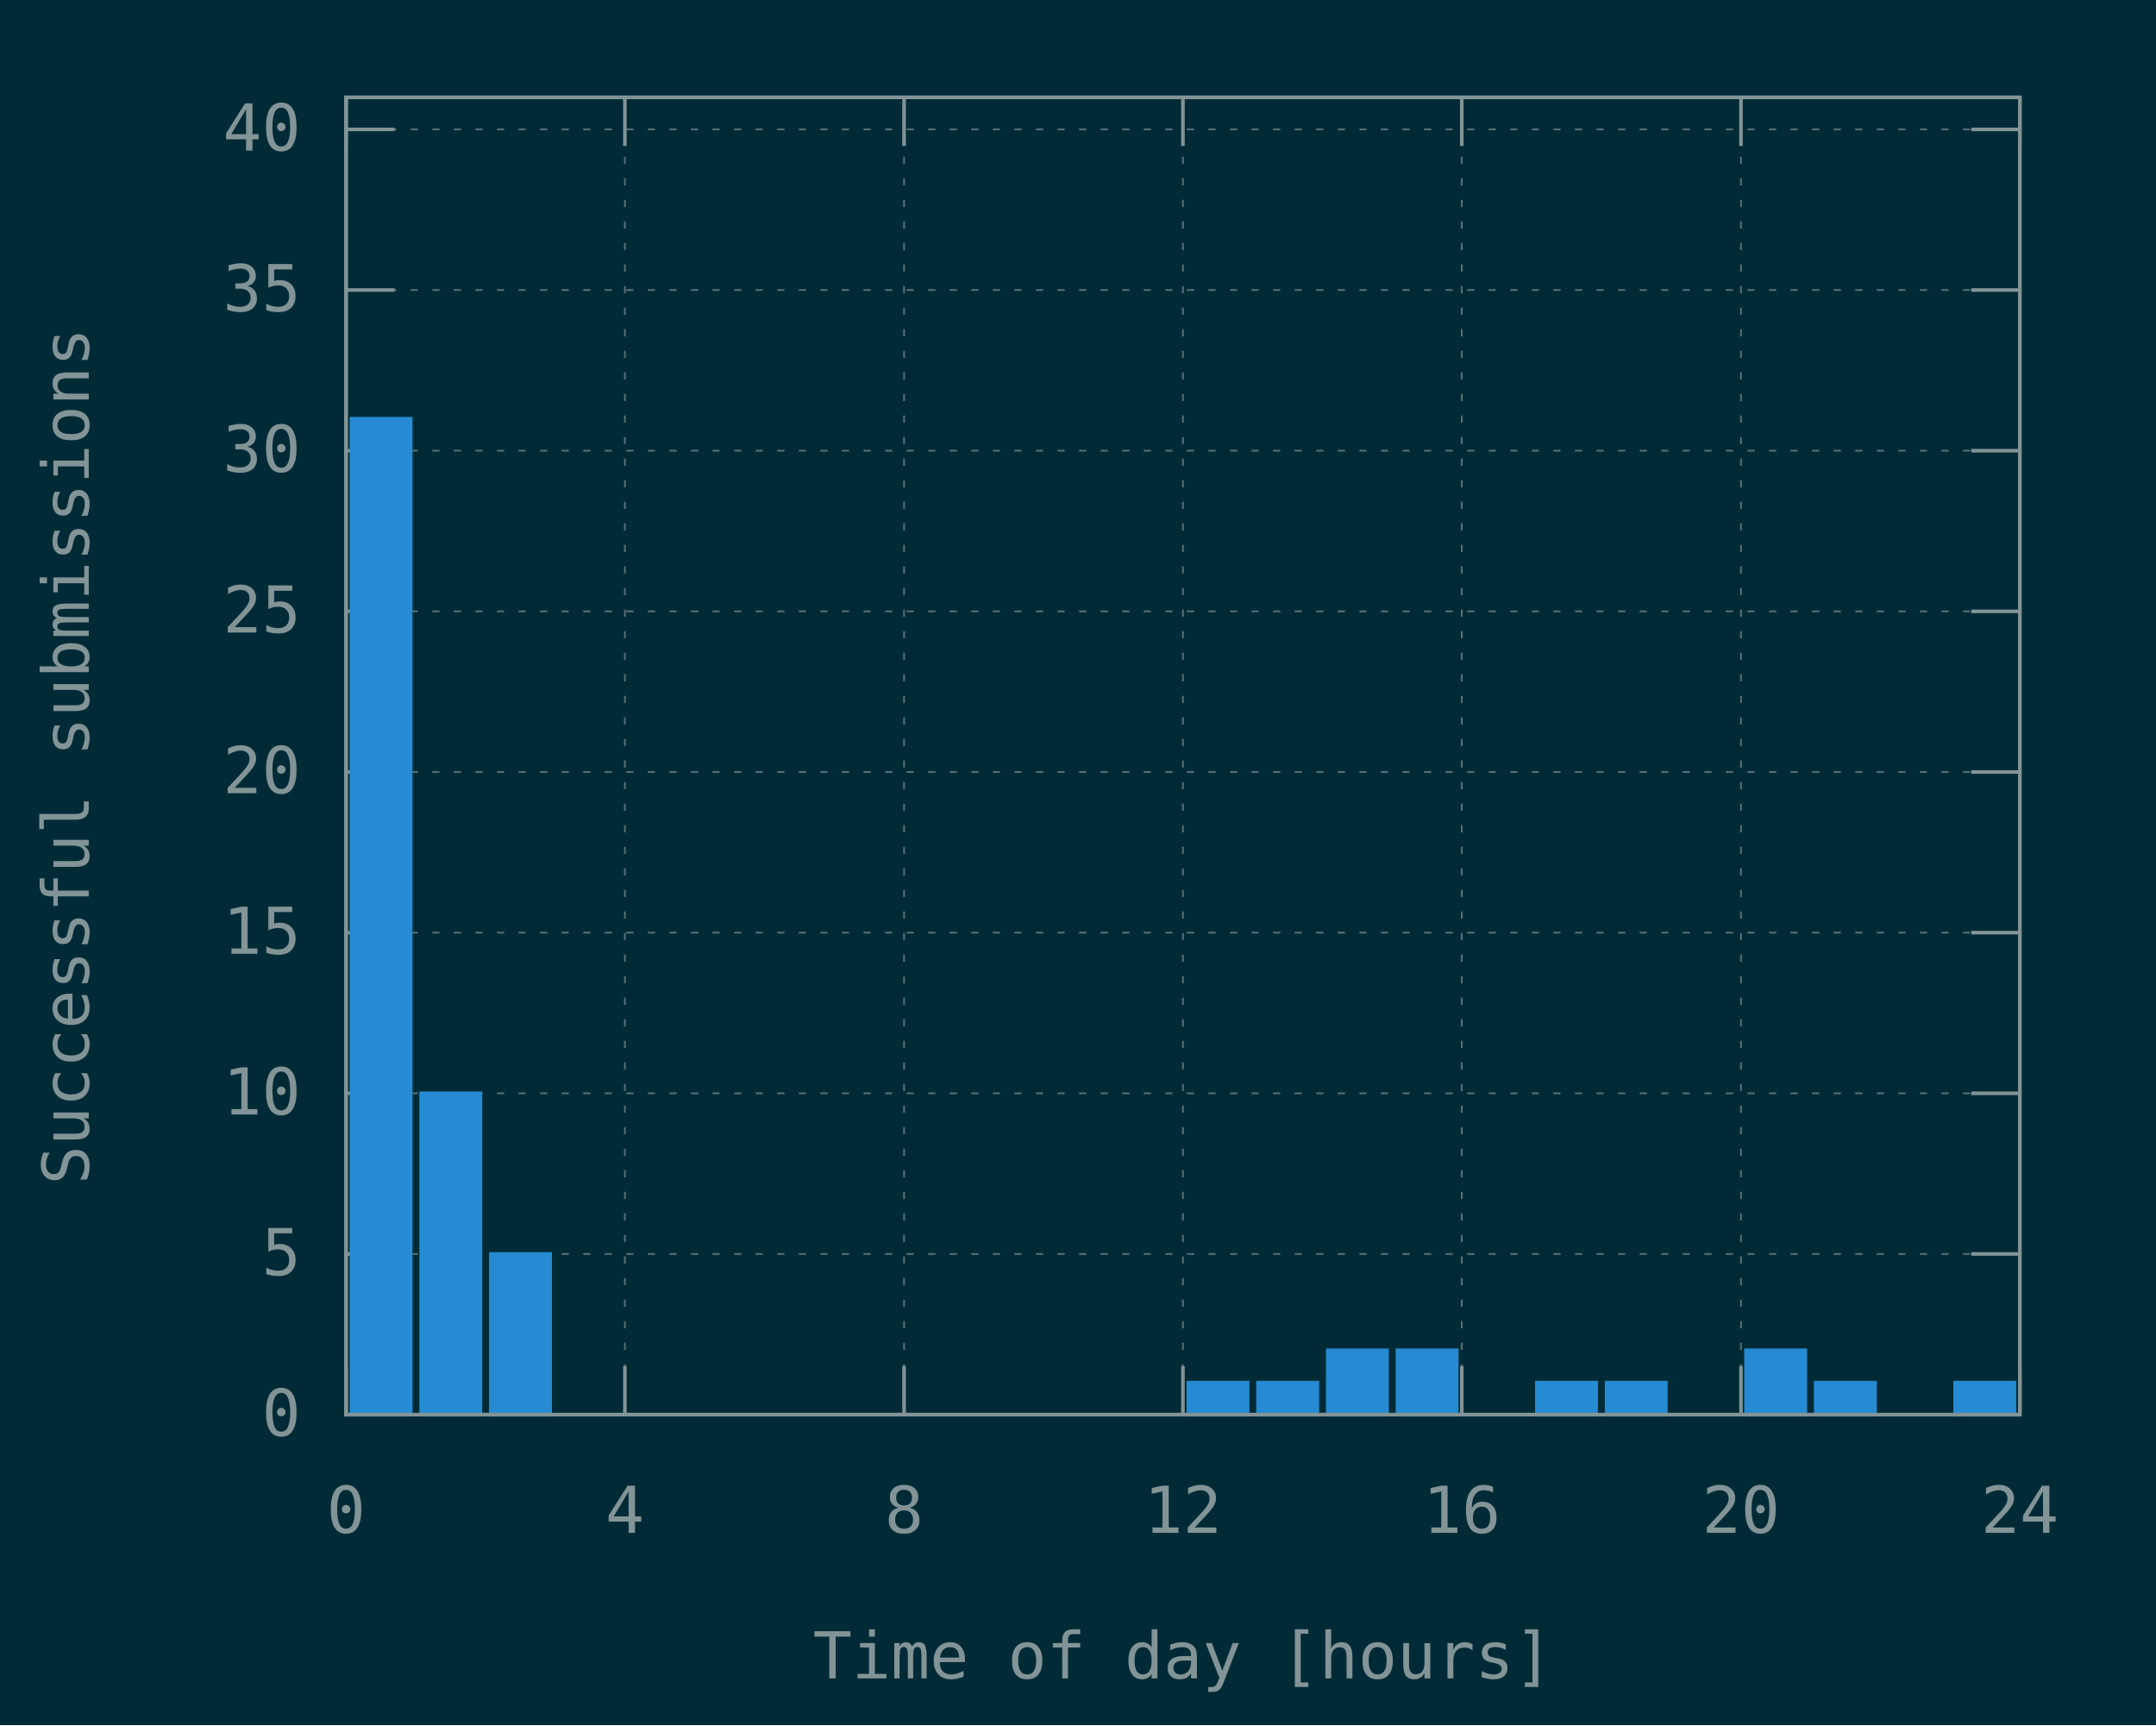
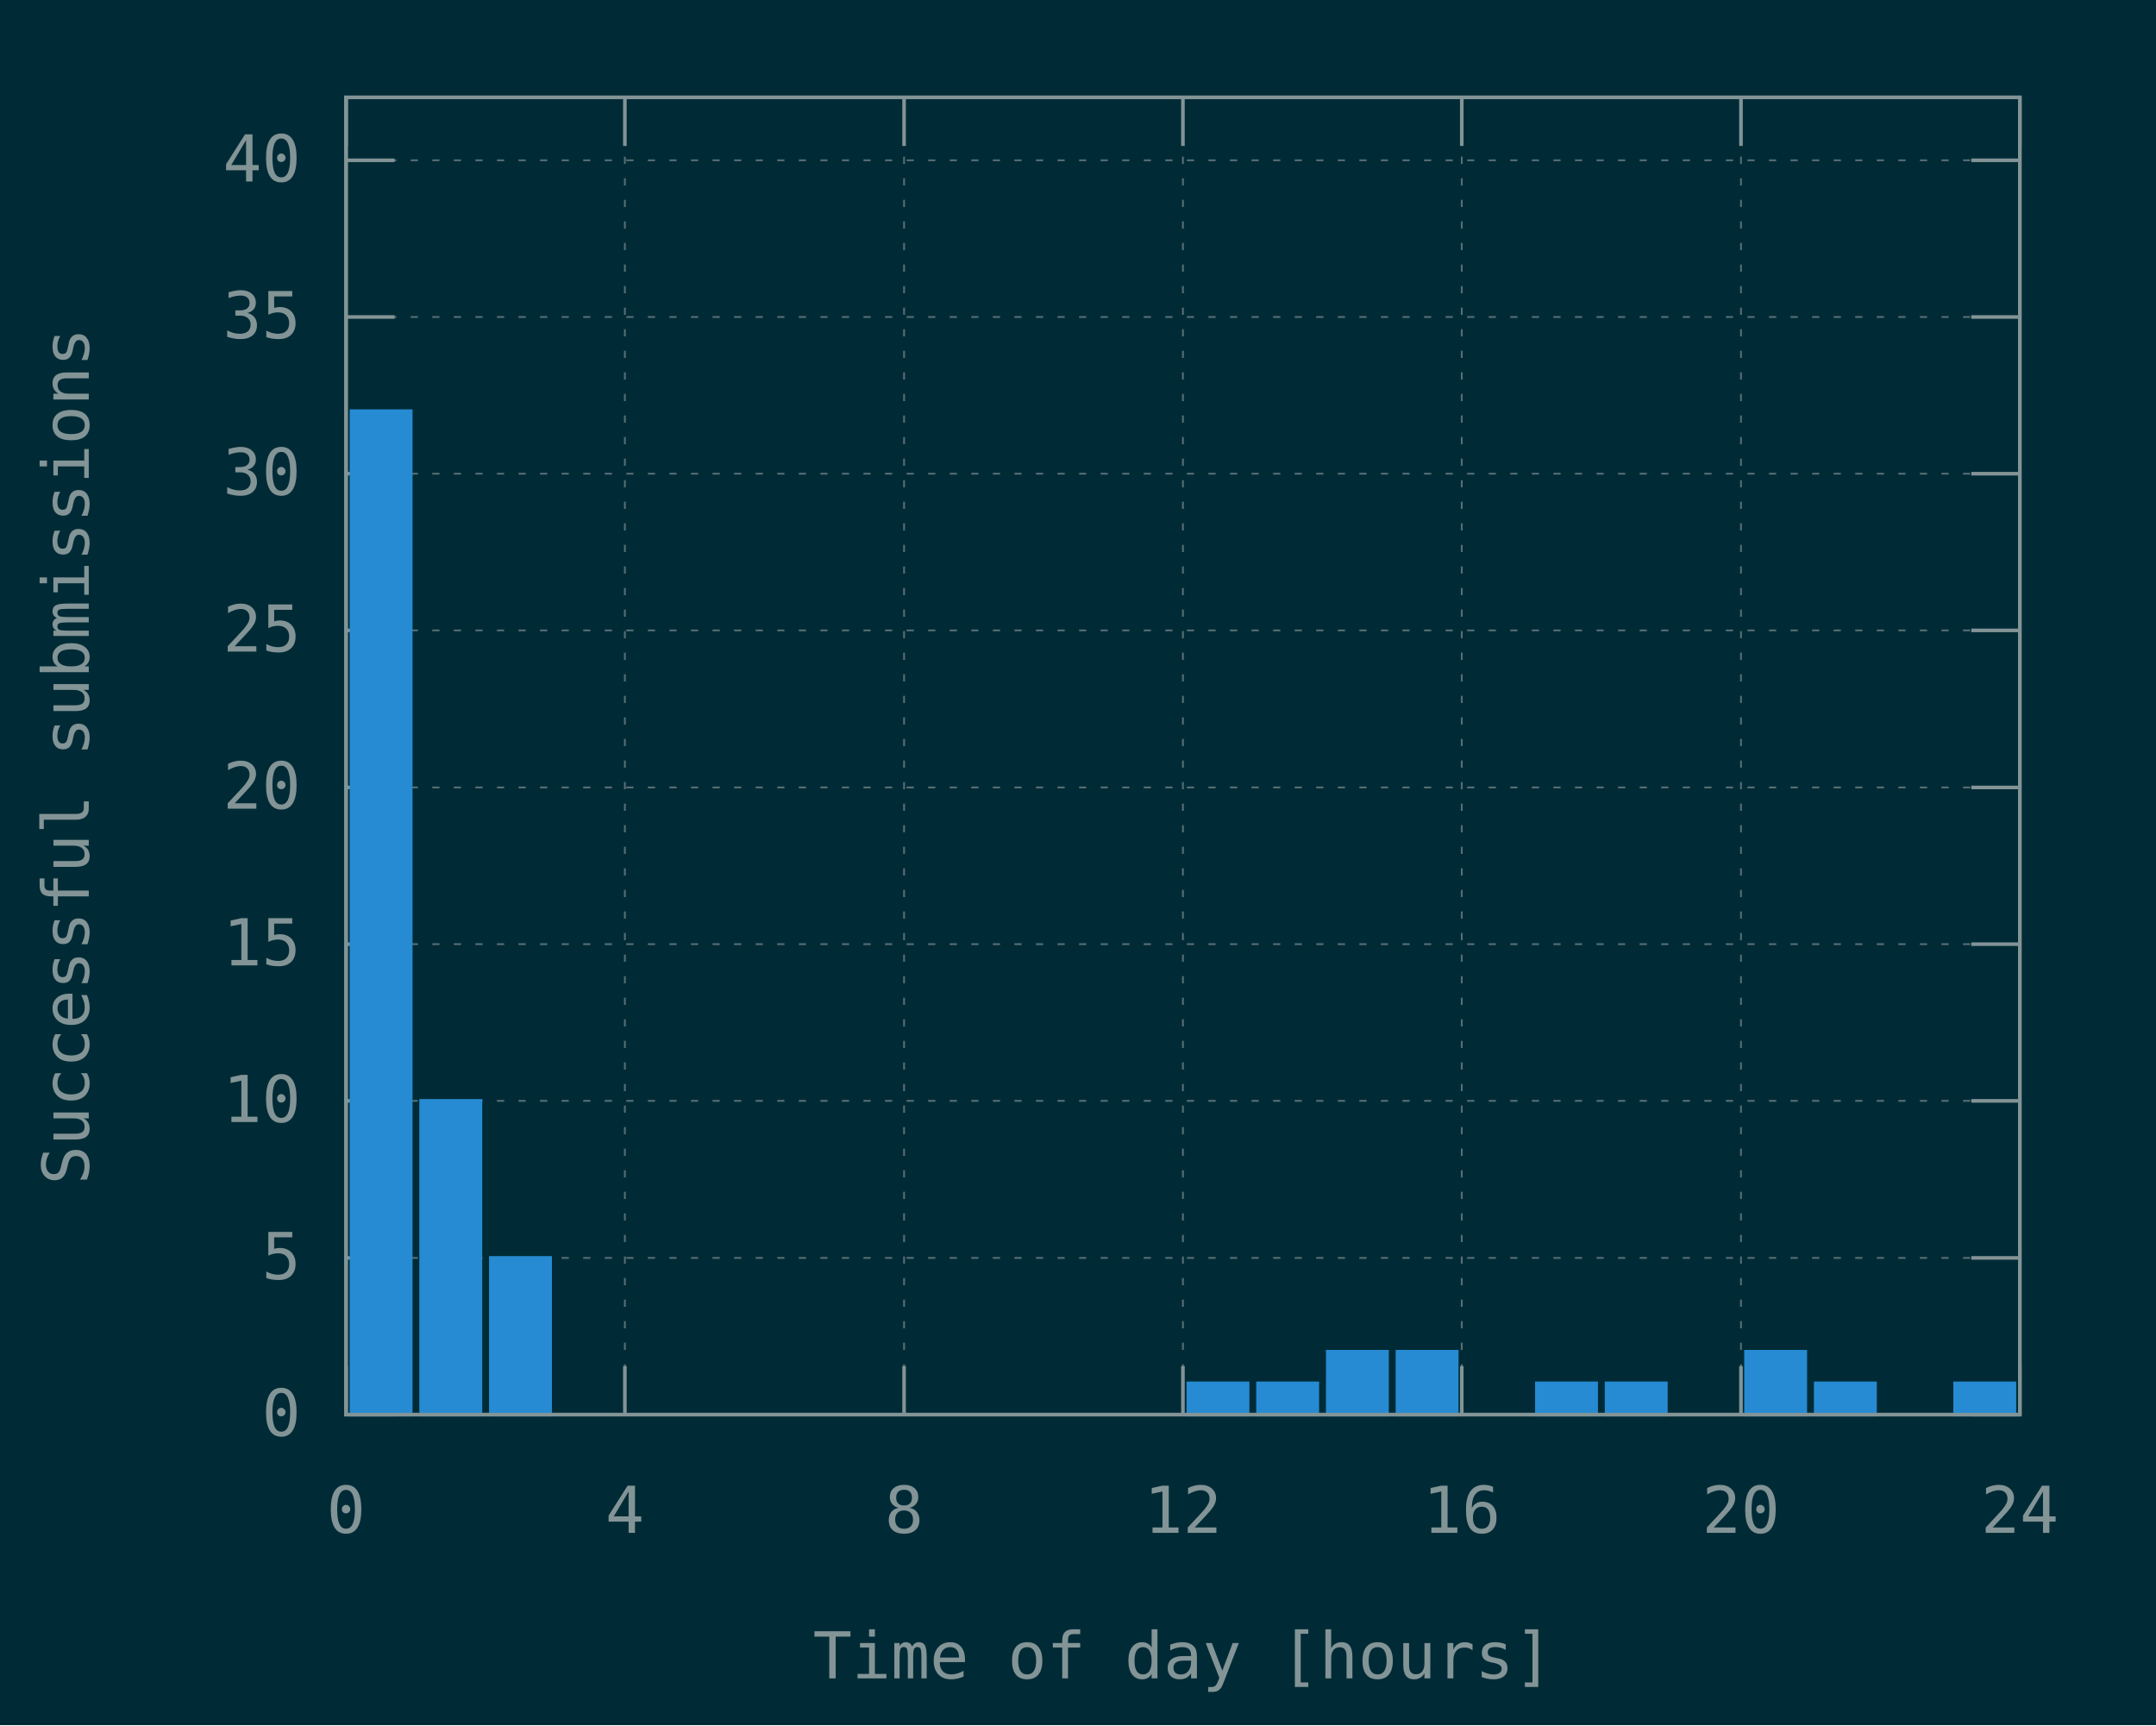
<svg xmlns="http://www.w3.org/2000/svg" xmlns:xlink="http://www.w3.org/1999/xlink" width="600" height="480" viewBox="0 0 600 480">
  <g id="gnuplot_canvas">
    <rect x="0" y="0" width="600" height="480" fill="#002b36" />
    <defs>
      <circle id="gpDot" r="0.5" stroke-width="0.5" />
      <path id="gpPt0" stroke-width="0.148" stroke="currentColor" d="M-1,0 h2 M0,-1 v2" />
      <path id="gpPt1" stroke-width="0.148" stroke="currentColor" d="M-1,-1 L1,1 M1,-1 L-1,1" />
      <path id="gpPt2" stroke-width="0.148" stroke="currentColor" d="M-1,0 L1,0 M0,-1 L0,1 M-1,-1 L1,1 M-1,1 L1,-1" />
      <rect id="gpPt3" stroke-width="0.148" stroke="currentColor" x="-1" y="-1" width="2" height="2" />
      <rect id="gpPt4" stroke-width="0.148" stroke="currentColor" fill="currentColor" x="-1" y="-1" width="2" height="2" />
      <circle id="gpPt5" stroke-width="0.148" stroke="currentColor" cx="0" cy="0" r="1" />
      <use xlink:href="#gpPt5" id="gpPt6" fill="currentColor" stroke="none" />
      <path id="gpPt7" stroke-width="0.148" stroke="currentColor" d="M0,-1.33 L-1.33,0.67 L1.33,0.67 z" />
      <use xlink:href="#gpPt7" id="gpPt8" fill="currentColor" stroke="none" />
      <use xlink:href="#gpPt7" id="gpPt9" stroke="currentColor" transform="rotate(180)" />
      <use xlink:href="#gpPt9" id="gpPt10" fill="currentColor" stroke="none" />
      <use xlink:href="#gpPt3" id="gpPt11" stroke="currentColor" transform="rotate(45)" />
      <use xlink:href="#gpPt11" id="gpPt12" fill="currentColor" stroke="none" />
      <path id="gpPt13" stroke-width="0.148" stroke="currentColor" d="M0,1.330 L1.265,0.411 L0.782,-1.067 L-0.782,-1.076 L-1.265,0.411 z" />
      <use xlink:href="#gpPt13" id="gpPt14" fill="currentColor" stroke="none" />
      <filter id="textbox" filterUnits="objectBoundingBox" x="0" y="0" height="1" width="1">
        <feFlood flood-color="#002B36" flood-opacity="1" result="bgnd" />
        <feComposite in="SourceGraphic" in2="bgnd" operator="atop" />
      </filter>
      <filter id="greybox" filterUnits="objectBoundingBox" x="0" y="0" height="1" width="1">
        <feFlood flood-color="lightgrey" flood-opacity="1" result="grey" />
        <feComposite in="SourceGraphic" in2="grey" operator="atop" />
      </filter>
    </defs>
    <g fill="none" color="#002B36" stroke="currentColor" stroke-width="1.00" stroke-linecap="butt" stroke-linejoin="miter">
</g>
    <g fill="none" color="black" stroke="currentColor" stroke-width="1.00" stroke-linecap="butt" stroke-linejoin="miter">
</g>
    <g fill="none" color="black" stroke="rgb(131, 148, 150)" stroke-width="0.50" stroke-linecap="butt" stroke-linejoin="miter">
</g>
    <g fill="none" color="gray" stroke="currentColor" stroke-width="0.50" stroke-linecap="butt" stroke-linejoin="miter">
      <path stroke="rgb( 88, 110, 117)" stroke-dasharray="2,4" class="gridline" d="M96.3,393.6 L562.1,393.6  " />
    </g>
    <g fill="none" color="gray" stroke="rgb( 88, 110, 117)" stroke-width="1.00" stroke-linecap="butt" stroke-linejoin="miter">
</g>
    <g fill="none" color="black" stroke="currentColor" stroke-width="1.00" stroke-linecap="butt" stroke-linejoin="miter">
      <path stroke="rgb(131, 148, 150)" d="M96.3,393.6 L109.8,393.6 M562.1,393.6 L548.6,393.6  " />
      <g transform="translate(83.7,399.5)" stroke="none" fill="rgb(131,148,150)" font-family="Inconsolata" font-size="18.00" text-anchor="end">
        <text>
          <tspan font-family="Inconsolata"> 0</tspan>
        </text>
      </g>
    </g>
    <g fill="none" color="black" stroke="currentColor" stroke-width="1.00" stroke-linecap="butt" stroke-linejoin="miter">
</g>
    <g fill="none" color="black" stroke="rgb(131, 148, 150)" stroke-width="0.50" stroke-linecap="butt" stroke-linejoin="miter">
</g>
    <g fill="none" color="gray" stroke="currentColor" stroke-width="0.50" stroke-linecap="butt" stroke-linejoin="miter">
-       <path stroke="rgb( 88, 110, 117)" stroke-dasharray="2,4" class="gridline" d="M96.3,348.9 L562.1,348.9  " />
-     </g>
-     <g fill="none" color="gray" stroke="rgb( 88, 110, 117)" stroke-width="1.00" stroke-linecap="butt" stroke-linejoin="miter">
- </g>
-     <g fill="none" color="black" stroke="currentColor" stroke-width="1.00" stroke-linecap="butt" stroke-linejoin="miter">
-       <path stroke="rgb(131, 148, 150)" d="M96.3,348.9 L109.8,348.9 M562.1,348.9 L548.6,348.9  " />
-       <g transform="translate(83.7,354.8)" stroke="none" fill="rgb(131,148,150)" font-family="Inconsolata" font-size="18.00" text-anchor="end">
+       <path stroke="rgb( 88, 110, 117)" stroke-dasharray="2,4" class="gridline" d="M96.3,350.0 L562.1,350.0  " />
+     </g>
+     <g fill="none" color="gray" stroke="rgb( 88, 110, 117)" stroke-width="1.00" stroke-linecap="butt" stroke-linejoin="miter">
+ </g>
+     <g fill="none" color="black" stroke="currentColor" stroke-width="1.00" stroke-linecap="butt" stroke-linejoin="miter">
+       <path stroke="rgb(131, 148, 150)" d="M96.3,350.0 L109.8,350.0 M562.1,350.0 L548.6,350.0  " />
+       <g transform="translate(83.7,355.9)" stroke="none" fill="rgb(131,148,150)" font-family="Inconsolata" font-size="18.00" text-anchor="end">
        <text>
          <tspan font-family="Inconsolata"> 5</tspan>
        </text>
      </g>
    </g>
    <g fill="none" color="black" stroke="currentColor" stroke-width="1.00" stroke-linecap="butt" stroke-linejoin="miter">
</g>
    <g fill="none" color="black" stroke="rgb(131, 148, 150)" stroke-width="0.50" stroke-linecap="butt" stroke-linejoin="miter">
</g>
    <g fill="none" color="gray" stroke="currentColor" stroke-width="0.50" stroke-linecap="butt" stroke-linejoin="miter">
-       <path stroke="rgb( 88, 110, 117)" stroke-dasharray="2,4" class="gridline" d="M96.3,304.2 L562.1,304.2  " />
-     </g>
-     <g fill="none" color="gray" stroke="rgb( 88, 110, 117)" stroke-width="1.00" stroke-linecap="butt" stroke-linejoin="miter">
- </g>
-     <g fill="none" color="black" stroke="currentColor" stroke-width="1.00" stroke-linecap="butt" stroke-linejoin="miter">
-       <path stroke="rgb(131, 148, 150)" d="M96.3,304.2 L109.8,304.2 M562.1,304.2 L548.6,304.2  " />
-       <g transform="translate(83.7,310.1)" stroke="none" fill="rgb(131,148,150)" font-family="Inconsolata" font-size="18.00" text-anchor="end">
+       <path stroke="rgb( 88, 110, 117)" stroke-dasharray="2,4" class="gridline" d="M96.3,306.3 L562.1,306.3  " />
+     </g>
+     <g fill="none" color="gray" stroke="rgb( 88, 110, 117)" stroke-width="1.00" stroke-linecap="butt" stroke-linejoin="miter">
+ </g>
+     <g fill="none" color="black" stroke="currentColor" stroke-width="1.00" stroke-linecap="butt" stroke-linejoin="miter">
+       <path stroke="rgb(131, 148, 150)" d="M96.3,306.3 L109.8,306.3 M562.1,306.3 L548.6,306.3  " />
+       <g transform="translate(83.7,312.2)" stroke="none" fill="rgb(131,148,150)" font-family="Inconsolata" font-size="18.00" text-anchor="end">
        <text>
          <tspan font-family="Inconsolata"> 10</tspan>
        </text>
      </g>
    </g>
    <g fill="none" color="black" stroke="currentColor" stroke-width="1.00" stroke-linecap="butt" stroke-linejoin="miter">
</g>
    <g fill="none" color="black" stroke="rgb(131, 148, 150)" stroke-width="0.50" stroke-linecap="butt" stroke-linejoin="miter">
</g>
    <g fill="none" color="gray" stroke="currentColor" stroke-width="0.50" stroke-linecap="butt" stroke-linejoin="miter">
-       <path stroke="rgb( 88, 110, 117)" stroke-dasharray="2,4" class="gridline" d="M96.3,259.5 L562.1,259.5  " />
-     </g>
-     <g fill="none" color="gray" stroke="rgb( 88, 110, 117)" stroke-width="1.00" stroke-linecap="butt" stroke-linejoin="miter">
- </g>
-     <g fill="none" color="black" stroke="currentColor" stroke-width="1.00" stroke-linecap="butt" stroke-linejoin="miter">
-       <path stroke="rgb(131, 148, 150)" d="M96.3,259.5 L109.8,259.5 M562.1,259.5 L548.6,259.5  " />
-       <g transform="translate(83.7,265.4)" stroke="none" fill="rgb(131,148,150)" font-family="Inconsolata" font-size="18.00" text-anchor="end">
+       <path stroke="rgb( 88, 110, 117)" stroke-dasharray="2,4" class="gridline" d="M96.3,262.7 L562.1,262.7  " />
+     </g>
+     <g fill="none" color="gray" stroke="rgb( 88, 110, 117)" stroke-width="1.00" stroke-linecap="butt" stroke-linejoin="miter">
+ </g>
+     <g fill="none" color="black" stroke="currentColor" stroke-width="1.00" stroke-linecap="butt" stroke-linejoin="miter">
+       <path stroke="rgb(131, 148, 150)" d="M96.3,262.7 L109.8,262.7 M562.1,262.7 L548.6,262.7  " />
+       <g transform="translate(83.7,268.6)" stroke="none" fill="rgb(131,148,150)" font-family="Inconsolata" font-size="18.00" text-anchor="end">
        <text>
          <tspan font-family="Inconsolata"> 15</tspan>
        </text>
      </g>
    </g>
    <g fill="none" color="black" stroke="currentColor" stroke-width="1.00" stroke-linecap="butt" stroke-linejoin="miter">
</g>
    <g fill="none" color="black" stroke="rgb(131, 148, 150)" stroke-width="0.50" stroke-linecap="butt" stroke-linejoin="miter">
</g>
    <g fill="none" color="gray" stroke="currentColor" stroke-width="0.50" stroke-linecap="butt" stroke-linejoin="miter">
-       <path stroke="rgb( 88, 110, 117)" stroke-dasharray="2,4" class="gridline" d="M96.3,214.8 L562.1,214.8  " />
-     </g>
-     <g fill="none" color="gray" stroke="rgb( 88, 110, 117)" stroke-width="1.00" stroke-linecap="butt" stroke-linejoin="miter">
- </g>
-     <g fill="none" color="black" stroke="currentColor" stroke-width="1.00" stroke-linecap="butt" stroke-linejoin="miter">
-       <path stroke="rgb(131, 148, 150)" d="M96.3,214.8 L109.8,214.8 M562.1,214.8 L548.6,214.8  " />
-       <g transform="translate(83.7,220.7)" stroke="none" fill="rgb(131,148,150)" font-family="Inconsolata" font-size="18.00" text-anchor="end">
+       <path stroke="rgb( 88, 110, 117)" stroke-dasharray="2,4" class="gridline" d="M96.3,219.1 L562.1,219.1  " />
+     </g>
+     <g fill="none" color="gray" stroke="rgb( 88, 110, 117)" stroke-width="1.00" stroke-linecap="butt" stroke-linejoin="miter">
+ </g>
+     <g fill="none" color="black" stroke="currentColor" stroke-width="1.00" stroke-linecap="butt" stroke-linejoin="miter">
+       <path stroke="rgb(131, 148, 150)" d="M96.3,219.1 L109.8,219.1 M562.1,219.1 L548.6,219.1  " />
+       <g transform="translate(83.7,225.0)" stroke="none" fill="rgb(131,148,150)" font-family="Inconsolata" font-size="18.00" text-anchor="end">
        <text>
          <tspan font-family="Inconsolata"> 20</tspan>
        </text>
      </g>
    </g>
    <g fill="none" color="black" stroke="currentColor" stroke-width="1.00" stroke-linecap="butt" stroke-linejoin="miter">
</g>
    <g fill="none" color="black" stroke="rgb(131, 148, 150)" stroke-width="0.50" stroke-linecap="butt" stroke-linejoin="miter">
</g>
    <g fill="none" color="gray" stroke="currentColor" stroke-width="0.50" stroke-linecap="butt" stroke-linejoin="miter">
-       <path stroke="rgb( 88, 110, 117)" stroke-dasharray="2,4" class="gridline" d="M96.3,170.1 L562.1,170.1  " />
-     </g>
-     <g fill="none" color="gray" stroke="rgb( 88, 110, 117)" stroke-width="1.00" stroke-linecap="butt" stroke-linejoin="miter">
- </g>
-     <g fill="none" color="black" stroke="currentColor" stroke-width="1.00" stroke-linecap="butt" stroke-linejoin="miter">
-       <path stroke="rgb(131, 148, 150)" d="M96.3,170.1 L109.8,170.1 M562.1,170.1 L548.6,170.1  " />
-       <g transform="translate(83.7,176.0)" stroke="none" fill="rgb(131,148,150)" font-family="Inconsolata" font-size="18.00" text-anchor="end">
+       <path stroke="rgb( 88, 110, 117)" stroke-dasharray="2,4" class="gridline" d="M96.3,175.4 L562.1,175.4  " />
+     </g>
+     <g fill="none" color="gray" stroke="rgb( 88, 110, 117)" stroke-width="1.00" stroke-linecap="butt" stroke-linejoin="miter">
+ </g>
+     <g fill="none" color="black" stroke="currentColor" stroke-width="1.00" stroke-linecap="butt" stroke-linejoin="miter">
+       <path stroke="rgb(131, 148, 150)" d="M96.3,175.4 L109.8,175.4 M562.1,175.4 L548.6,175.4  " />
+       <g transform="translate(83.7,181.3)" stroke="none" fill="rgb(131,148,150)" font-family="Inconsolata" font-size="18.00" text-anchor="end">
        <text>
          <tspan font-family="Inconsolata"> 25</tspan>
        </text>
      </g>
    </g>
    <g fill="none" color="black" stroke="currentColor" stroke-width="1.00" stroke-linecap="butt" stroke-linejoin="miter">
</g>
    <g fill="none" color="black" stroke="rgb(131, 148, 150)" stroke-width="0.50" stroke-linecap="butt" stroke-linejoin="miter">
</g>
    <g fill="none" color="gray" stroke="currentColor" stroke-width="0.50" stroke-linecap="butt" stroke-linejoin="miter">
-       <path stroke="rgb( 88, 110, 117)" stroke-dasharray="2,4" class="gridline" d="M96.3,125.4 L562.1,125.4  " />
-     </g>
-     <g fill="none" color="gray" stroke="rgb( 88, 110, 117)" stroke-width="1.00" stroke-linecap="butt" stroke-linejoin="miter">
- </g>
-     <g fill="none" color="black" stroke="currentColor" stroke-width="1.00" stroke-linecap="butt" stroke-linejoin="miter">
-       <path stroke="rgb(131, 148, 150)" d="M96.3,125.4 L109.8,125.4 M562.1,125.4 L548.6,125.4  " />
-       <g transform="translate(83.7,131.3)" stroke="none" fill="rgb(131,148,150)" font-family="Inconsolata" font-size="18.00" text-anchor="end">
+       <path stroke="rgb( 88, 110, 117)" stroke-dasharray="2,4" class="gridline" d="M96.3,131.8 L562.1,131.8  " />
+     </g>
+     <g fill="none" color="gray" stroke="rgb( 88, 110, 117)" stroke-width="1.00" stroke-linecap="butt" stroke-linejoin="miter">
+ </g>
+     <g fill="none" color="black" stroke="currentColor" stroke-width="1.00" stroke-linecap="butt" stroke-linejoin="miter">
+       <path stroke="rgb(131, 148, 150)" d="M96.3,131.8 L109.8,131.8 M562.1,131.8 L548.6,131.8  " />
+       <g transform="translate(83.7,137.7)" stroke="none" fill="rgb(131,148,150)" font-family="Inconsolata" font-size="18.00" text-anchor="end">
        <text>
          <tspan font-family="Inconsolata"> 30</tspan>
        </text>
      </g>
    </g>
    <g fill="none" color="black" stroke="currentColor" stroke-width="1.00" stroke-linecap="butt" stroke-linejoin="miter">
</g>
    <g fill="none" color="black" stroke="rgb(131, 148, 150)" stroke-width="0.50" stroke-linecap="butt" stroke-linejoin="miter">
</g>
    <g fill="none" color="gray" stroke="currentColor" stroke-width="0.50" stroke-linecap="butt" stroke-linejoin="miter">
-       <path stroke="rgb( 88, 110, 117)" stroke-dasharray="2,4" class="gridline" d="M96.3,80.7 L562.1,80.7  " />
-     </g>
-     <g fill="none" color="gray" stroke="rgb( 88, 110, 117)" stroke-width="1.00" stroke-linecap="butt" stroke-linejoin="miter">
- </g>
-     <g fill="none" color="black" stroke="currentColor" stroke-width="1.00" stroke-linecap="butt" stroke-linejoin="miter">
-       <path stroke="rgb(131, 148, 150)" d="M96.3,80.7 L109.8,80.7 M562.1,80.7 L548.6,80.7  " />
-       <g transform="translate(83.7,86.6)" stroke="none" fill="rgb(131,148,150)" font-family="Inconsolata" font-size="18.00" text-anchor="end">
+       <path stroke="rgb( 88, 110, 117)" stroke-dasharray="2,4" class="gridline" d="M96.3,88.2 L562.1,88.2  " />
+     </g>
+     <g fill="none" color="gray" stroke="rgb( 88, 110, 117)" stroke-width="1.00" stroke-linecap="butt" stroke-linejoin="miter">
+ </g>
+     <g fill="none" color="black" stroke="currentColor" stroke-width="1.00" stroke-linecap="butt" stroke-linejoin="miter">
+       <path stroke="rgb(131, 148, 150)" d="M96.3,88.2 L109.8,88.2 M562.1,88.2 L548.6,88.2  " />
+       <g transform="translate(83.7,94.1)" stroke="none" fill="rgb(131,148,150)" font-family="Inconsolata" font-size="18.00" text-anchor="end">
        <text>
          <tspan font-family="Inconsolata"> 35</tspan>
        </text>
      </g>
    </g>
    <g fill="none" color="black" stroke="currentColor" stroke-width="1.00" stroke-linecap="butt" stroke-linejoin="miter">
</g>
    <g fill="none" color="black" stroke="rgb(131, 148, 150)" stroke-width="0.50" stroke-linecap="butt" stroke-linejoin="miter">
</g>
    <g fill="none" color="gray" stroke="currentColor" stroke-width="0.50" stroke-linecap="butt" stroke-linejoin="miter">
-       <path stroke="rgb( 88, 110, 117)" stroke-dasharray="2,4" class="gridline" d="M96.3,36.0 L562.1,36.0  " />
-     </g>
-     <g fill="none" color="gray" stroke="rgb( 88, 110, 117)" stroke-width="1.00" stroke-linecap="butt" stroke-linejoin="miter">
- </g>
-     <g fill="none" color="black" stroke="currentColor" stroke-width="1.00" stroke-linecap="butt" stroke-linejoin="miter">
-       <path stroke="rgb(131, 148, 150)" d="M96.3,36.0 L109.8,36.0 M562.1,36.0 L548.6,36.0  " />
-       <g transform="translate(83.7,41.9)" stroke="none" fill="rgb(131,148,150)" font-family="Inconsolata" font-size="18.00" text-anchor="end">
+       <path stroke="rgb( 88, 110, 117)" stroke-dasharray="2,4" class="gridline" d="M96.3,44.6 L562.1,44.6  " />
+     </g>
+     <g fill="none" color="gray" stroke="rgb( 88, 110, 117)" stroke-width="1.00" stroke-linecap="butt" stroke-linejoin="miter">
+ </g>
+     <g fill="none" color="black" stroke="currentColor" stroke-width="1.00" stroke-linecap="butt" stroke-linejoin="miter">
+       <path stroke="rgb(131, 148, 150)" d="M96.3,44.6 L109.8,44.6 M562.1,44.6 L548.6,44.6  " />
+       <g transform="translate(83.7,50.5)" stroke="none" fill="rgb(131,148,150)" font-family="Inconsolata" font-size="18.00" text-anchor="end">
        <text>
          <tspan font-family="Inconsolata"> 40</tspan>
        </text>
      </g>
    </g>
    <g fill="none" color="black" stroke="currentColor" stroke-width="1.00" stroke-linecap="butt" stroke-linejoin="miter">
</g>
    <g fill="none" color="black" stroke="rgb(131, 148, 150)" stroke-width="0.50" stroke-linecap="butt" stroke-linejoin="miter">
</g>
    <g fill="none" color="gray" stroke="currentColor" stroke-width="0.50" stroke-linecap="butt" stroke-linejoin="miter">
      <path stroke="rgb( 88, 110, 117)" stroke-dasharray="2,4" class="gridline" d="M96.3,393.6 L96.3,27.1  " />
    </g>
    <g fill="none" color="gray" stroke="rgb( 88, 110, 117)" stroke-width="1.00" stroke-linecap="butt" stroke-linejoin="miter">
</g>
    <g fill="none" color="black" stroke="currentColor" stroke-width="1.00" stroke-linecap="butt" stroke-linejoin="miter">
      <path stroke="rgb(131, 148, 150)" d="M96.3,393.6 L96.3,380.1 M96.3,27.1 L96.3,40.6  " />
      <g transform="translate(96.3,426.5)" stroke="none" fill="rgb(131,148,150)" font-family="Inconsolata" font-size="18.00" text-anchor="middle">
        <text>
          <tspan font-family="Inconsolata"> 0</tspan>
        </text>
      </g>
    </g>
    <g fill="none" color="black" stroke="currentColor" stroke-width="1.00" stroke-linecap="butt" stroke-linejoin="miter">
</g>
    <g fill="none" color="black" stroke="rgb(131, 148, 150)" stroke-width="0.50" stroke-linecap="butt" stroke-linejoin="miter">
</g>
    <g fill="none" color="gray" stroke="currentColor" stroke-width="0.50" stroke-linecap="butt" stroke-linejoin="miter">
      <path stroke="rgb( 88, 110, 117)" stroke-dasharray="2,4" class="gridline" d="M173.9,393.6 L173.9,27.1  " />
    </g>
    <g fill="none" color="gray" stroke="rgb( 88, 110, 117)" stroke-width="1.00" stroke-linecap="butt" stroke-linejoin="miter">
</g>
    <g fill="none" color="black" stroke="currentColor" stroke-width="1.00" stroke-linecap="butt" stroke-linejoin="miter">
      <path stroke="rgb(131, 148, 150)" d="M173.9,393.6 L173.9,380.1 M173.9,27.1 L173.9,40.6  " />
      <g transform="translate(173.9,426.5)" stroke="none" fill="rgb(131,148,150)" font-family="Inconsolata" font-size="18.00" text-anchor="middle">
        <text>
          <tspan font-family="Inconsolata"> 4</tspan>
        </text>
      </g>
    </g>
    <g fill="none" color="black" stroke="currentColor" stroke-width="1.00" stroke-linecap="butt" stroke-linejoin="miter">
</g>
    <g fill="none" color="black" stroke="rgb(131, 148, 150)" stroke-width="0.50" stroke-linecap="butt" stroke-linejoin="miter">
</g>
    <g fill="none" color="gray" stroke="currentColor" stroke-width="0.50" stroke-linecap="butt" stroke-linejoin="miter">
      <path stroke="rgb( 88, 110, 117)" stroke-dasharray="2,4" class="gridline" d="M251.6,393.6 L251.6,27.1  " />
    </g>
    <g fill="none" color="gray" stroke="rgb( 88, 110, 117)" stroke-width="1.00" stroke-linecap="butt" stroke-linejoin="miter">
</g>
    <g fill="none" color="black" stroke="currentColor" stroke-width="1.00" stroke-linecap="butt" stroke-linejoin="miter">
      <path stroke="rgb(131, 148, 150)" d="M251.6,393.6 L251.6,380.1 M251.6,27.1 L251.6,40.6  " />
      <g transform="translate(251.6,426.5)" stroke="none" fill="rgb(131,148,150)" font-family="Inconsolata" font-size="18.00" text-anchor="middle">
        <text>
          <tspan font-family="Inconsolata"> 8</tspan>
        </text>
      </g>
    </g>
    <g fill="none" color="black" stroke="currentColor" stroke-width="1.00" stroke-linecap="butt" stroke-linejoin="miter">
</g>
    <g fill="none" color="black" stroke="rgb(131, 148, 150)" stroke-width="0.50" stroke-linecap="butt" stroke-linejoin="miter">
</g>
    <g fill="none" color="gray" stroke="currentColor" stroke-width="0.50" stroke-linecap="butt" stroke-linejoin="miter">
      <path stroke="rgb( 88, 110, 117)" stroke-dasharray="2,4" class="gridline" d="M329.2,393.6 L329.2,27.1  " />
    </g>
    <g fill="none" color="gray" stroke="rgb( 88, 110, 117)" stroke-width="1.00" stroke-linecap="butt" stroke-linejoin="miter">
</g>
    <g fill="none" color="black" stroke="currentColor" stroke-width="1.00" stroke-linecap="butt" stroke-linejoin="miter">
      <path stroke="rgb(131, 148, 150)" d="M329.2,393.6 L329.2,380.1 M329.2,27.1 L329.2,40.6  " />
      <g transform="translate(329.2,426.5)" stroke="none" fill="rgb(131,148,150)" font-family="Inconsolata" font-size="18.00" text-anchor="middle">
        <text>
          <tspan font-family="Inconsolata"> 12</tspan>
        </text>
      </g>
    </g>
    <g fill="none" color="black" stroke="currentColor" stroke-width="1.00" stroke-linecap="butt" stroke-linejoin="miter">
</g>
    <g fill="none" color="black" stroke="rgb(131, 148, 150)" stroke-width="0.50" stroke-linecap="butt" stroke-linejoin="miter">
</g>
    <g fill="none" color="gray" stroke="currentColor" stroke-width="0.50" stroke-linecap="butt" stroke-linejoin="miter">
      <path stroke="rgb( 88, 110, 117)" stroke-dasharray="2,4" class="gridline" d="M406.8,393.6 L406.8,27.1  " />
    </g>
    <g fill="none" color="gray" stroke="rgb( 88, 110, 117)" stroke-width="1.00" stroke-linecap="butt" stroke-linejoin="miter">
</g>
    <g fill="none" color="black" stroke="currentColor" stroke-width="1.00" stroke-linecap="butt" stroke-linejoin="miter">
      <path stroke="rgb(131, 148, 150)" d="M406.8,393.6 L406.8,380.1 M406.8,27.1 L406.8,40.6  " />
      <g transform="translate(406.8,426.5)" stroke="none" fill="rgb(131,148,150)" font-family="Inconsolata" font-size="18.00" text-anchor="middle">
        <text>
          <tspan font-family="Inconsolata"> 16</tspan>
        </text>
      </g>
    </g>
    <g fill="none" color="black" stroke="currentColor" stroke-width="1.00" stroke-linecap="butt" stroke-linejoin="miter">
</g>
    <g fill="none" color="black" stroke="rgb(131, 148, 150)" stroke-width="0.50" stroke-linecap="butt" stroke-linejoin="miter">
</g>
    <g fill="none" color="gray" stroke="currentColor" stroke-width="0.50" stroke-linecap="butt" stroke-linejoin="miter">
      <path stroke="rgb( 88, 110, 117)" stroke-dasharray="2,4" class="gridline" d="M484.5,393.6 L484.5,40.6 L484.5,27.1  " />
    </g>
    <g fill="none" color="gray" stroke="rgb( 88, 110, 117)" stroke-width="1.00" stroke-linecap="butt" stroke-linejoin="miter">
</g>
    <g fill="none" color="black" stroke="currentColor" stroke-width="1.00" stroke-linecap="butt" stroke-linejoin="miter">
      <path stroke="rgb(131, 148, 150)" d="M484.5,393.6 L484.5,380.1 M484.5,27.1 L484.5,40.6  " />
      <g transform="translate(484.5,426.5)" stroke="none" fill="rgb(131,148,150)" font-family="Inconsolata" font-size="18.00" text-anchor="middle">
        <text>
          <tspan font-family="Inconsolata"> 20</tspan>
        </text>
      </g>
    </g>
    <g fill="none" color="black" stroke="currentColor" stroke-width="1.00" stroke-linecap="butt" stroke-linejoin="miter">
</g>
    <g fill="none" color="black" stroke="rgb(131, 148, 150)" stroke-width="0.50" stroke-linecap="butt" stroke-linejoin="miter">
</g>
    <g fill="none" color="gray" stroke="currentColor" stroke-width="0.50" stroke-linecap="butt" stroke-linejoin="miter">
      <path stroke="rgb( 88, 110, 117)" stroke-dasharray="2,4" class="gridline" d="M562.1,393.6 L562.1,27.1  " />
    </g>
    <g fill="none" color="gray" stroke="rgb( 88, 110, 117)" stroke-width="1.00" stroke-linecap="butt" stroke-linejoin="miter">
</g>
    <g fill="none" color="black" stroke="currentColor" stroke-width="1.00" stroke-linecap="butt" stroke-linejoin="miter">
      <path stroke="rgb(131, 148, 150)" d="M562.1,393.6 L562.1,380.1 M562.1,27.1 L562.1,40.6  " />
      <g transform="translate(562.1,426.5)" stroke="none" fill="rgb(131,148,150)" font-family="Inconsolata" font-size="18.00" text-anchor="middle">
        <text>
          <tspan font-family="Inconsolata"> 24</tspan>
        </text>
      </g>
    </g>
    <g fill="none" color="black" stroke="currentColor" stroke-width="1.00" stroke-linecap="butt" stroke-linejoin="miter">
</g>
    <g fill="none" color="black" stroke="currentColor" stroke-width="1.00" stroke-linecap="butt" stroke-linejoin="miter">
      <path stroke="rgb(131, 148, 150)" d="M96.3,27.1 L96.3,393.6 L562.1,393.6 L562.1,27.1 L96.3,27.1 Z  " />
    </g>
    <g fill="none" color="black" stroke="currentColor" stroke-width="1.00" stroke-linecap="butt" stroke-linejoin="miter">
      <g transform="translate(24.7,210.4) rotate(270)" stroke="none" fill="rgb(131,148,150)" font-family="Inconsolata" font-size="18.00" text-anchor="middle">
        <text>
          <tspan font-family="Inconsolata">Successful submissions</tspan>
        </text>
      </g>
    </g>
    <g fill="none" color="black" stroke="currentColor" stroke-width="1.00" stroke-linecap="butt" stroke-linejoin="miter">
      <g transform="translate(329.2,467.0)" stroke="none" fill="rgb(131,148,150)" font-family="Inconsolata" font-size="18.00" text-anchor="middle">
        <text>
          <tspan font-family="Inconsolata">Time of day [hours]</tspan>
        </text>
      </g>
    </g>
    <g fill="none" color="black" stroke="currentColor" stroke-width="1.00" stroke-linecap="butt" stroke-linejoin="miter">
</g>
    <g id="gnuplot_plot_1">
      <g fill="none" color="black" stroke="currentColor" stroke-width="1.00" stroke-linecap="butt" stroke-linejoin="miter">
        <g stroke="none" shape-rendering="crispEdges">
-           <polygon fill="rgb( 38, 139, 210)" points="97.8,393.6 114.4,393.6 114.4,116.4 97.8,116.4 " />
-         </g>
-         <path stroke="rgb( 38, 139, 210)" d="M97.8,393.6 L97.8,116.5 L114.3,116.5 L114.3,393.6 L97.8,393.6 Z  " />
-         <g stroke="none" shape-rendering="crispEdges">
-           <polygon fill="rgb( 38, 139, 210)" points="117.2,393.6 133.8,393.6 133.8,304.1 117.2,304.1 " />
-         </g>
-         <path stroke="rgb( 38, 139, 210)" d="M117.2,393.6 L117.2,304.2 L133.7,304.2 L133.7,393.6 L117.2,393.6 Z  " />
-         <g stroke="none" shape-rendering="crispEdges">
-           <polygon fill="rgb( 38, 139, 210)" points="136.6,393.6 153.2,393.6 153.2,348.8 136.6,348.8 " />
-         </g>
-         <path stroke="rgb( 38, 139, 210)" d="M136.6,393.6 L136.6,348.9 L153.1,348.9 L153.1,393.6 L136.6,393.6 Z  " />
-         <g stroke="none" shape-rendering="crispEdges">
-           <polygon fill="rgb( 38, 139, 210)" points="330.7,393.6 347.3,393.6 347.3,384.6 330.7,384.6 " />
-         </g>
-         <path stroke="rgb( 38, 139, 210)" d="M330.7,393.6 L330.7,384.7 L347.2,384.7 L347.2,393.6 L330.7,393.6 Z  " />
-         <g stroke="none" shape-rendering="crispEdges">
-           <polygon fill="rgb( 38, 139, 210)" points="350.1,393.6 366.7,393.6 366.7,384.6 350.1,384.6 " />
-         </g>
-         <path stroke="rgb( 38, 139, 210)" d="M350.1,393.6 L350.1,384.7 L366.6,384.7 L366.6,393.6 L350.1,393.6 Z  " />
-         <g stroke="none" shape-rendering="crispEdges">
-           <polygon fill="rgb( 38, 139, 210)" points="369.5,393.6 386.1,393.6 386.1,375.6 369.5,375.6 " />
-         </g>
-         <path stroke="rgb( 38, 139, 210)" d="M369.5,393.6 L369.5,375.7 L386.0,375.7 L386.0,393.6 L369.5,393.6 Z  " />
-         <g stroke="none" shape-rendering="crispEdges">
-           <polygon fill="rgb( 38, 139, 210)" points="388.9,393.6 405.5,393.6 405.5,375.6 388.9,375.6 " />
-         </g>
-         <path stroke="rgb( 38, 139, 210)" d="M388.9,393.6 L388.9,375.7 L405.4,375.7 L405.4,393.6 L388.9,393.6 Z  " />
-         <g stroke="none" shape-rendering="crispEdges">
-           <polygon fill="rgb( 38, 139, 210)" points="427.7,393.6 444.3,393.6 444.3,384.6 427.7,384.6 " />
-         </g>
-         <path stroke="rgb( 38, 139, 210)" d="M427.7,393.6 L427.7,384.7 L444.2,384.7 L444.2,393.6 L427.7,393.6 Z  " />
-         <g stroke="none" shape-rendering="crispEdges">
-           <polygon fill="rgb( 38, 139, 210)" points="447.1,393.6 463.7,393.6 463.7,384.6 447.1,384.6 " />
-         </g>
-         <path stroke="rgb( 38, 139, 210)" d="M447.1,393.6 L447.1,384.7 L463.6,384.7 L463.6,393.6 L447.1,393.6 Z  " />
-         <g stroke="none" shape-rendering="crispEdges">
-           <polygon fill="rgb( 38, 139, 210)" points="485.9,393.6 502.5,393.6 502.5,375.6 485.9,375.6 " />
-         </g>
-         <path stroke="rgb( 38, 139, 210)" d="M485.9,393.6 L485.9,375.7 L502.4,375.7 L502.4,393.6 L485.9,393.6 Z  " />
-         <g stroke="none" shape-rendering="crispEdges">
-           <polygon fill="rgb( 38, 139, 210)" points="505.3,393.6 521.9,393.6 521.9,384.6 505.3,384.6 " />
-         </g>
-         <path stroke="rgb( 38, 139, 210)" d="M505.3,393.6 L505.3,384.7 L521.8,384.7 L521.8,393.6 L505.3,393.6 Z  " />
-         <g stroke="none" shape-rendering="crispEdges">
-           <polygon fill="rgb( 38, 139, 210)" points="544.1,393.6 560.7,393.6 560.7,384.6 544.1,384.6 " />
-         </g>
-         <path stroke="rgb( 38, 139, 210)" d="M544.1,393.6 L544.1,384.7 L560.6,384.7 L560.6,393.6 L544.1,393.6 Z  " />
+           <polygon fill="rgb( 38, 139, 210)" points="97.8,393.6 114.4,393.6 114.4,114.3 97.8,114.3 " />
+         </g>
+         <path stroke="rgb( 38, 139, 210)" d="M97.8,393.6 L97.8,114.4 L114.3,114.4 L114.3,393.6 L97.8,393.6 Z  " />
+         <g stroke="none" shape-rendering="crispEdges">
+           <polygon fill="rgb( 38, 139, 210)" points="117.2,393.6 133.8,393.6 133.8,306.2 117.2,306.2 " />
+         </g>
+         <path stroke="rgb( 38, 139, 210)" d="M117.2,393.6 L117.2,306.3 L133.7,306.3 L133.7,393.6 L117.2,393.6 Z  " />
+         <g stroke="none" shape-rendering="crispEdges">
+           <polygon fill="rgb( 38, 139, 210)" points="136.6,393.6 153.2,393.6 153.2,349.9 136.6,349.9 " />
+         </g>
+         <path stroke="rgb( 38, 139, 210)" d="M136.6,393.6 L136.6,350.0 L153.1,350.0 L153.1,393.6 L136.6,393.6 Z  " />
+         <g stroke="none" shape-rendering="crispEdges">
+           <polygon fill="rgb( 38, 139, 210)" points="330.7,393.6 347.3,393.6 347.3,384.8 330.7,384.8 " />
+         </g>
+         <path stroke="rgb( 38, 139, 210)" d="M330.7,393.6 L330.7,384.9 L347.2,384.9 L347.2,393.6 L330.7,393.6 Z  " />
+         <g stroke="none" shape-rendering="crispEdges">
+           <polygon fill="rgb( 38, 139, 210)" points="350.1,393.6 366.7,393.6 366.7,384.8 350.1,384.8 " />
+         </g>
+         <path stroke="rgb( 38, 139, 210)" d="M350.1,393.6 L350.1,384.9 L366.6,384.9 L366.6,393.6 L350.1,393.6 Z  " />
+         <g stroke="none" shape-rendering="crispEdges">
+           <polygon fill="rgb( 38, 139, 210)" points="369.5,393.6 386.1,393.6 386.1,376.0 369.5,376.0 " />
+         </g>
+         <path stroke="rgb( 38, 139, 210)" d="M369.5,393.6 L369.5,376.1 L386.0,376.1 L386.0,393.6 L369.5,393.6 Z  " />
+         <g stroke="none" shape-rendering="crispEdges">
+           <polygon fill="rgb( 38, 139, 210)" points="388.9,393.6 405.5,393.6 405.5,376.0 388.9,376.0 " />
+         </g>
+         <path stroke="rgb( 38, 139, 210)" d="M388.9,393.6 L388.9,376.1 L405.4,376.1 L405.4,393.6 L388.9,393.6 Z  " />
+         <g stroke="none" shape-rendering="crispEdges">
+           <polygon fill="rgb( 38, 139, 210)" points="427.7,393.6 444.3,393.6 444.3,384.8 427.7,384.8 " />
+         </g>
+         <path stroke="rgb( 38, 139, 210)" d="M427.7,393.6 L427.7,384.9 L444.2,384.9 L444.2,393.6 L427.7,393.6 Z  " />
+         <g stroke="none" shape-rendering="crispEdges">
+           <polygon fill="rgb( 38, 139, 210)" points="447.1,393.6 463.7,393.6 463.7,384.8 447.1,384.8 " />
+         </g>
+         <path stroke="rgb( 38, 139, 210)" d="M447.1,393.6 L447.1,384.9 L463.6,384.9 L463.6,393.6 L447.1,393.6 Z  " />
+         <g stroke="none" shape-rendering="crispEdges">
+           <polygon fill="rgb( 38, 139, 210)" points="485.9,393.6 502.5,393.6 502.5,376.0 485.9,376.0 " />
+         </g>
+         <path stroke="rgb( 38, 139, 210)" d="M485.9,393.6 L485.9,376.1 L502.4,376.1 L502.4,393.6 L485.9,393.6 Z  " />
+         <g stroke="none" shape-rendering="crispEdges">
+           <polygon fill="rgb( 38, 139, 210)" points="505.3,393.6 521.9,393.6 521.9,384.8 505.3,384.8 " />
+         </g>
+         <path stroke="rgb( 38, 139, 210)" d="M505.3,393.6 L505.3,384.9 L521.8,384.9 L521.8,393.6 L505.3,393.6 Z  " />
+         <g stroke="none" shape-rendering="crispEdges">
+           <polygon fill="rgb( 38, 139, 210)" points="544.1,393.6 560.7,393.6 560.7,384.8 544.1,384.8 " />
+         </g>
+         <path stroke="rgb( 38, 139, 210)" d="M544.1,393.6 L544.1,384.9 L560.6,384.9 L560.6,393.6 L544.1,393.6 Z  " />
      </g>
    </g>
    <g fill="none" color="#002B36" stroke="rgb( 38, 139, 210)" stroke-width="2.00" stroke-linecap="butt" stroke-linejoin="miter">
</g>
    <g fill="none" color="black" stroke="currentColor" stroke-width="2.00" stroke-linecap="butt" stroke-linejoin="miter">
</g>
    <g fill="none" color="black" stroke="black" stroke-width="1.00" stroke-linecap="butt" stroke-linejoin="miter">
</g>
    <g fill="none" color="black" stroke="currentColor" stroke-width="1.00" stroke-linecap="butt" stroke-linejoin="miter">
      <path stroke="rgb(131, 148, 150)" d="M96.3,27.1 L96.3,393.6 L562.1,393.6 L562.1,27.1 L96.3,27.1 Z  " />
    </g>
    <g fill="none" color="black" stroke="currentColor" stroke-width="1.00" stroke-linecap="butt" stroke-linejoin="miter">
</g>
  </g>
</svg>
